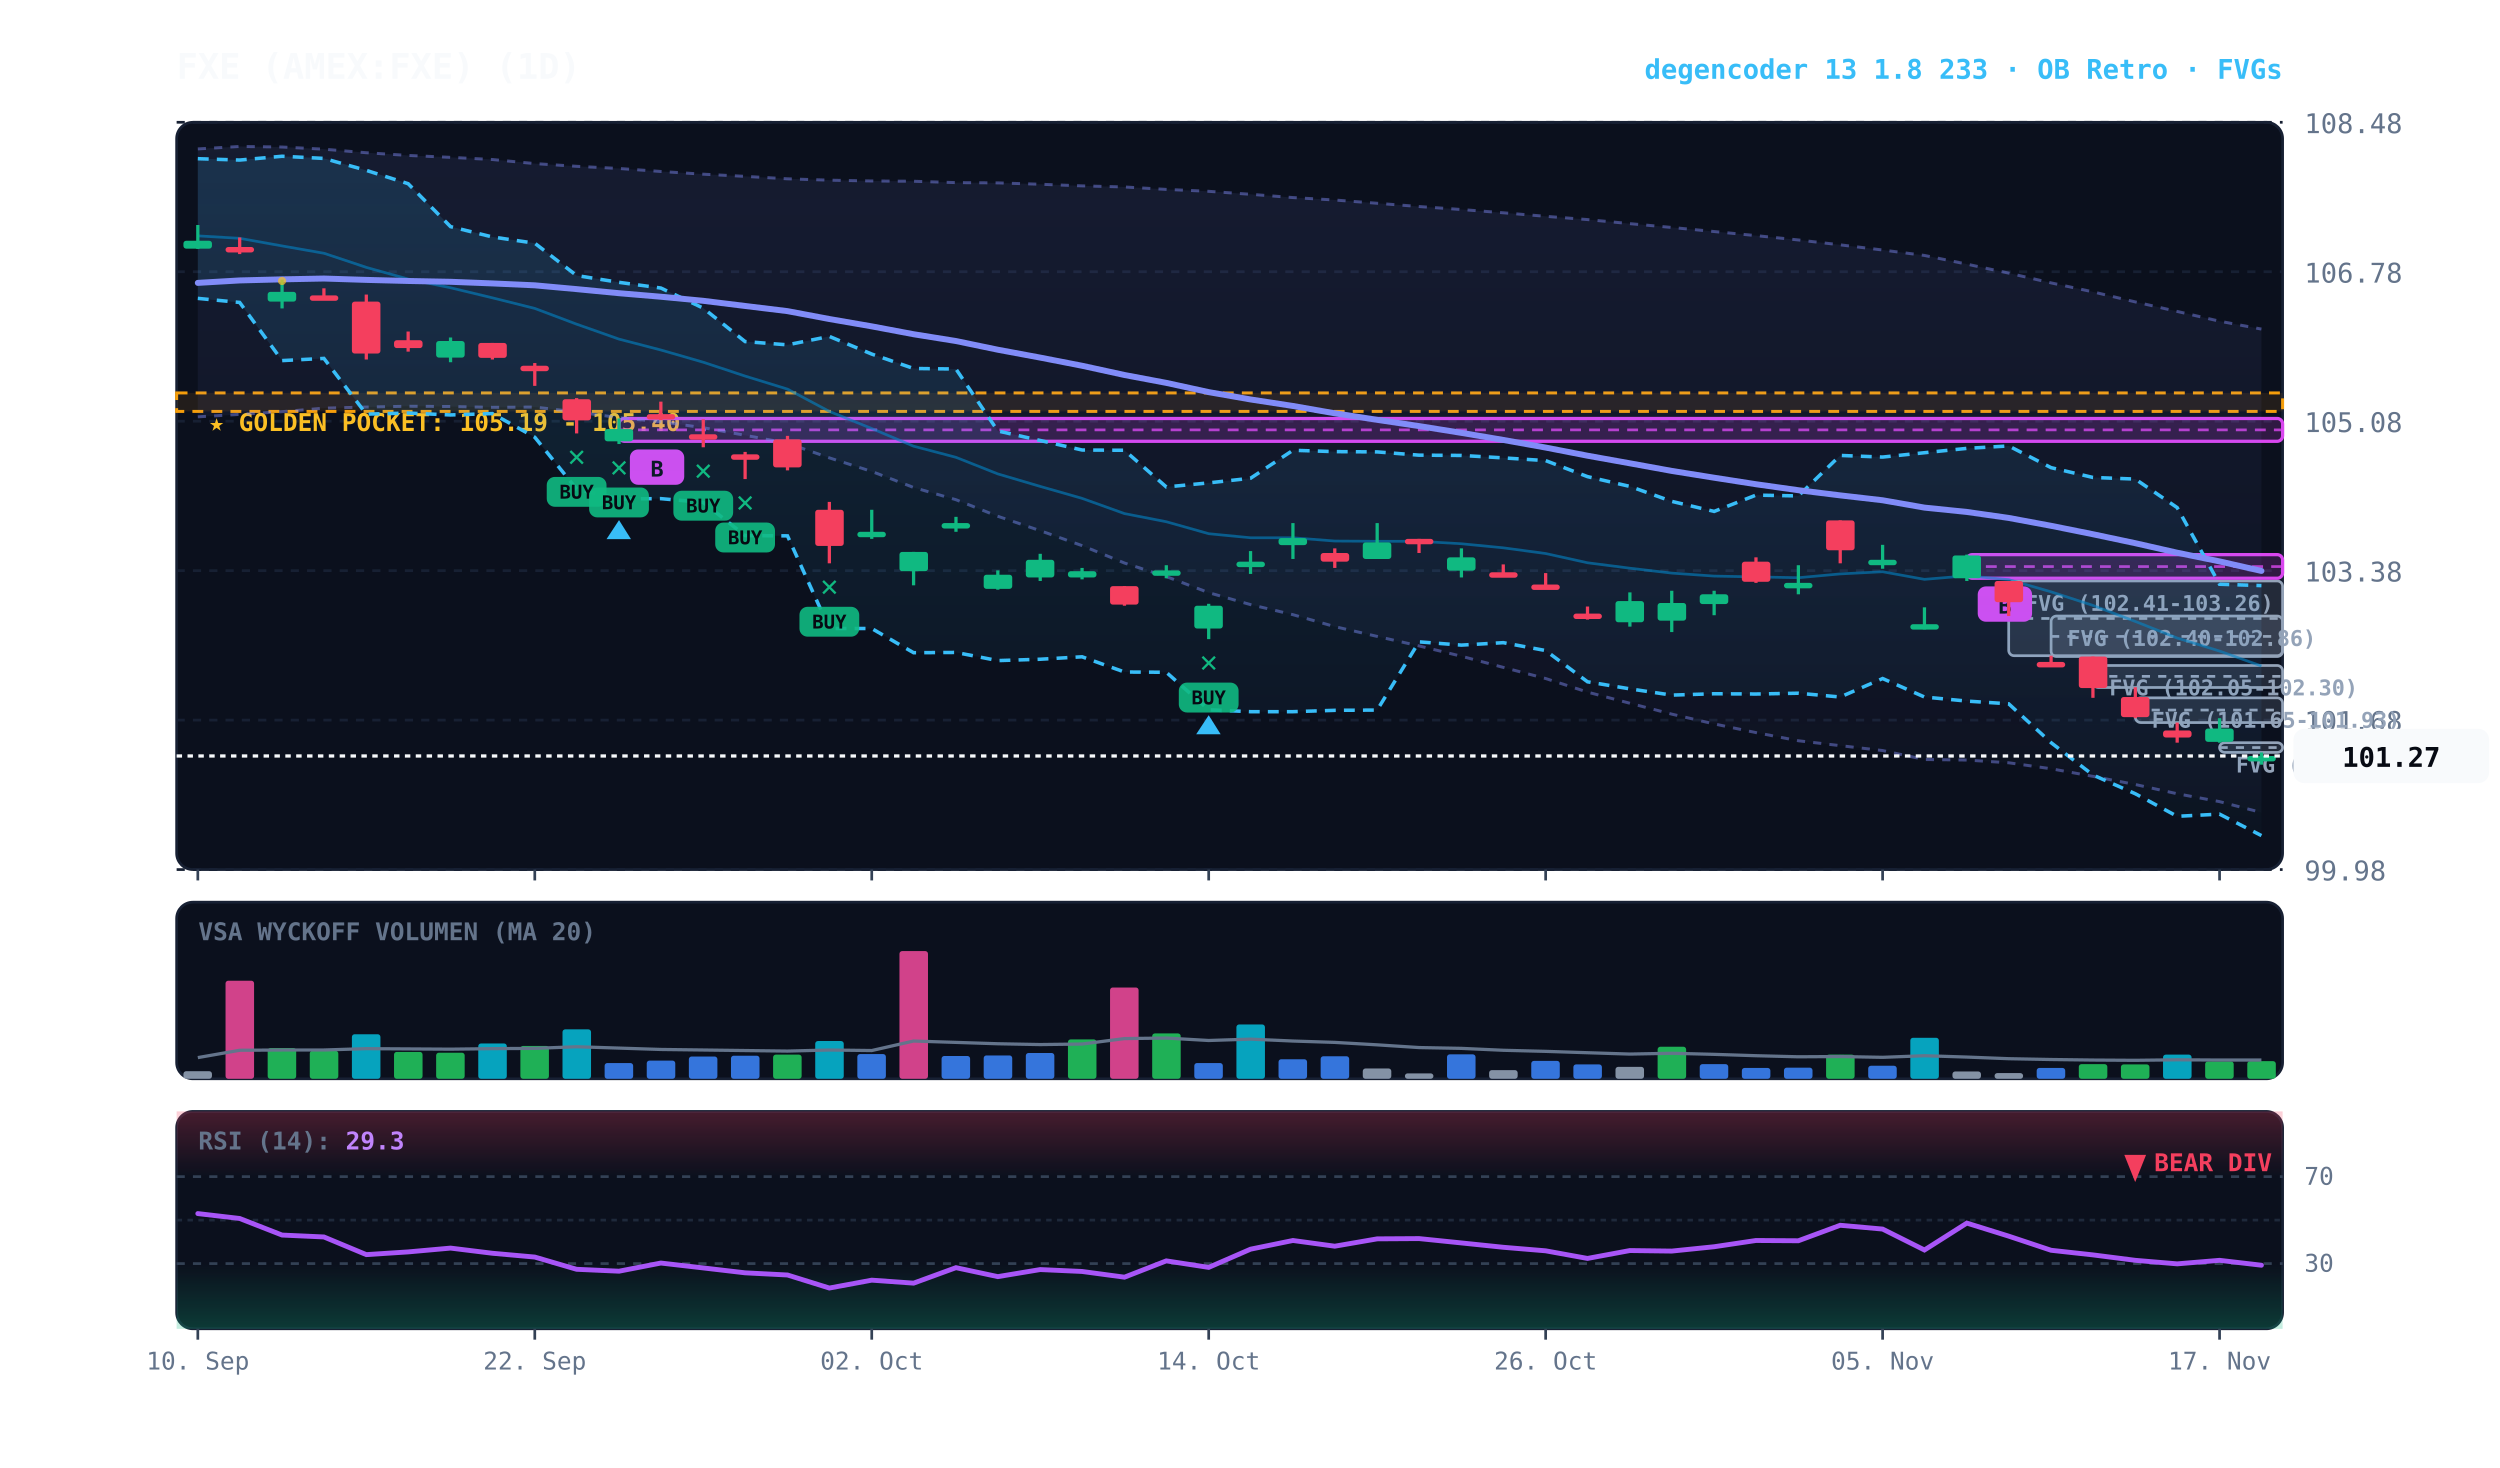
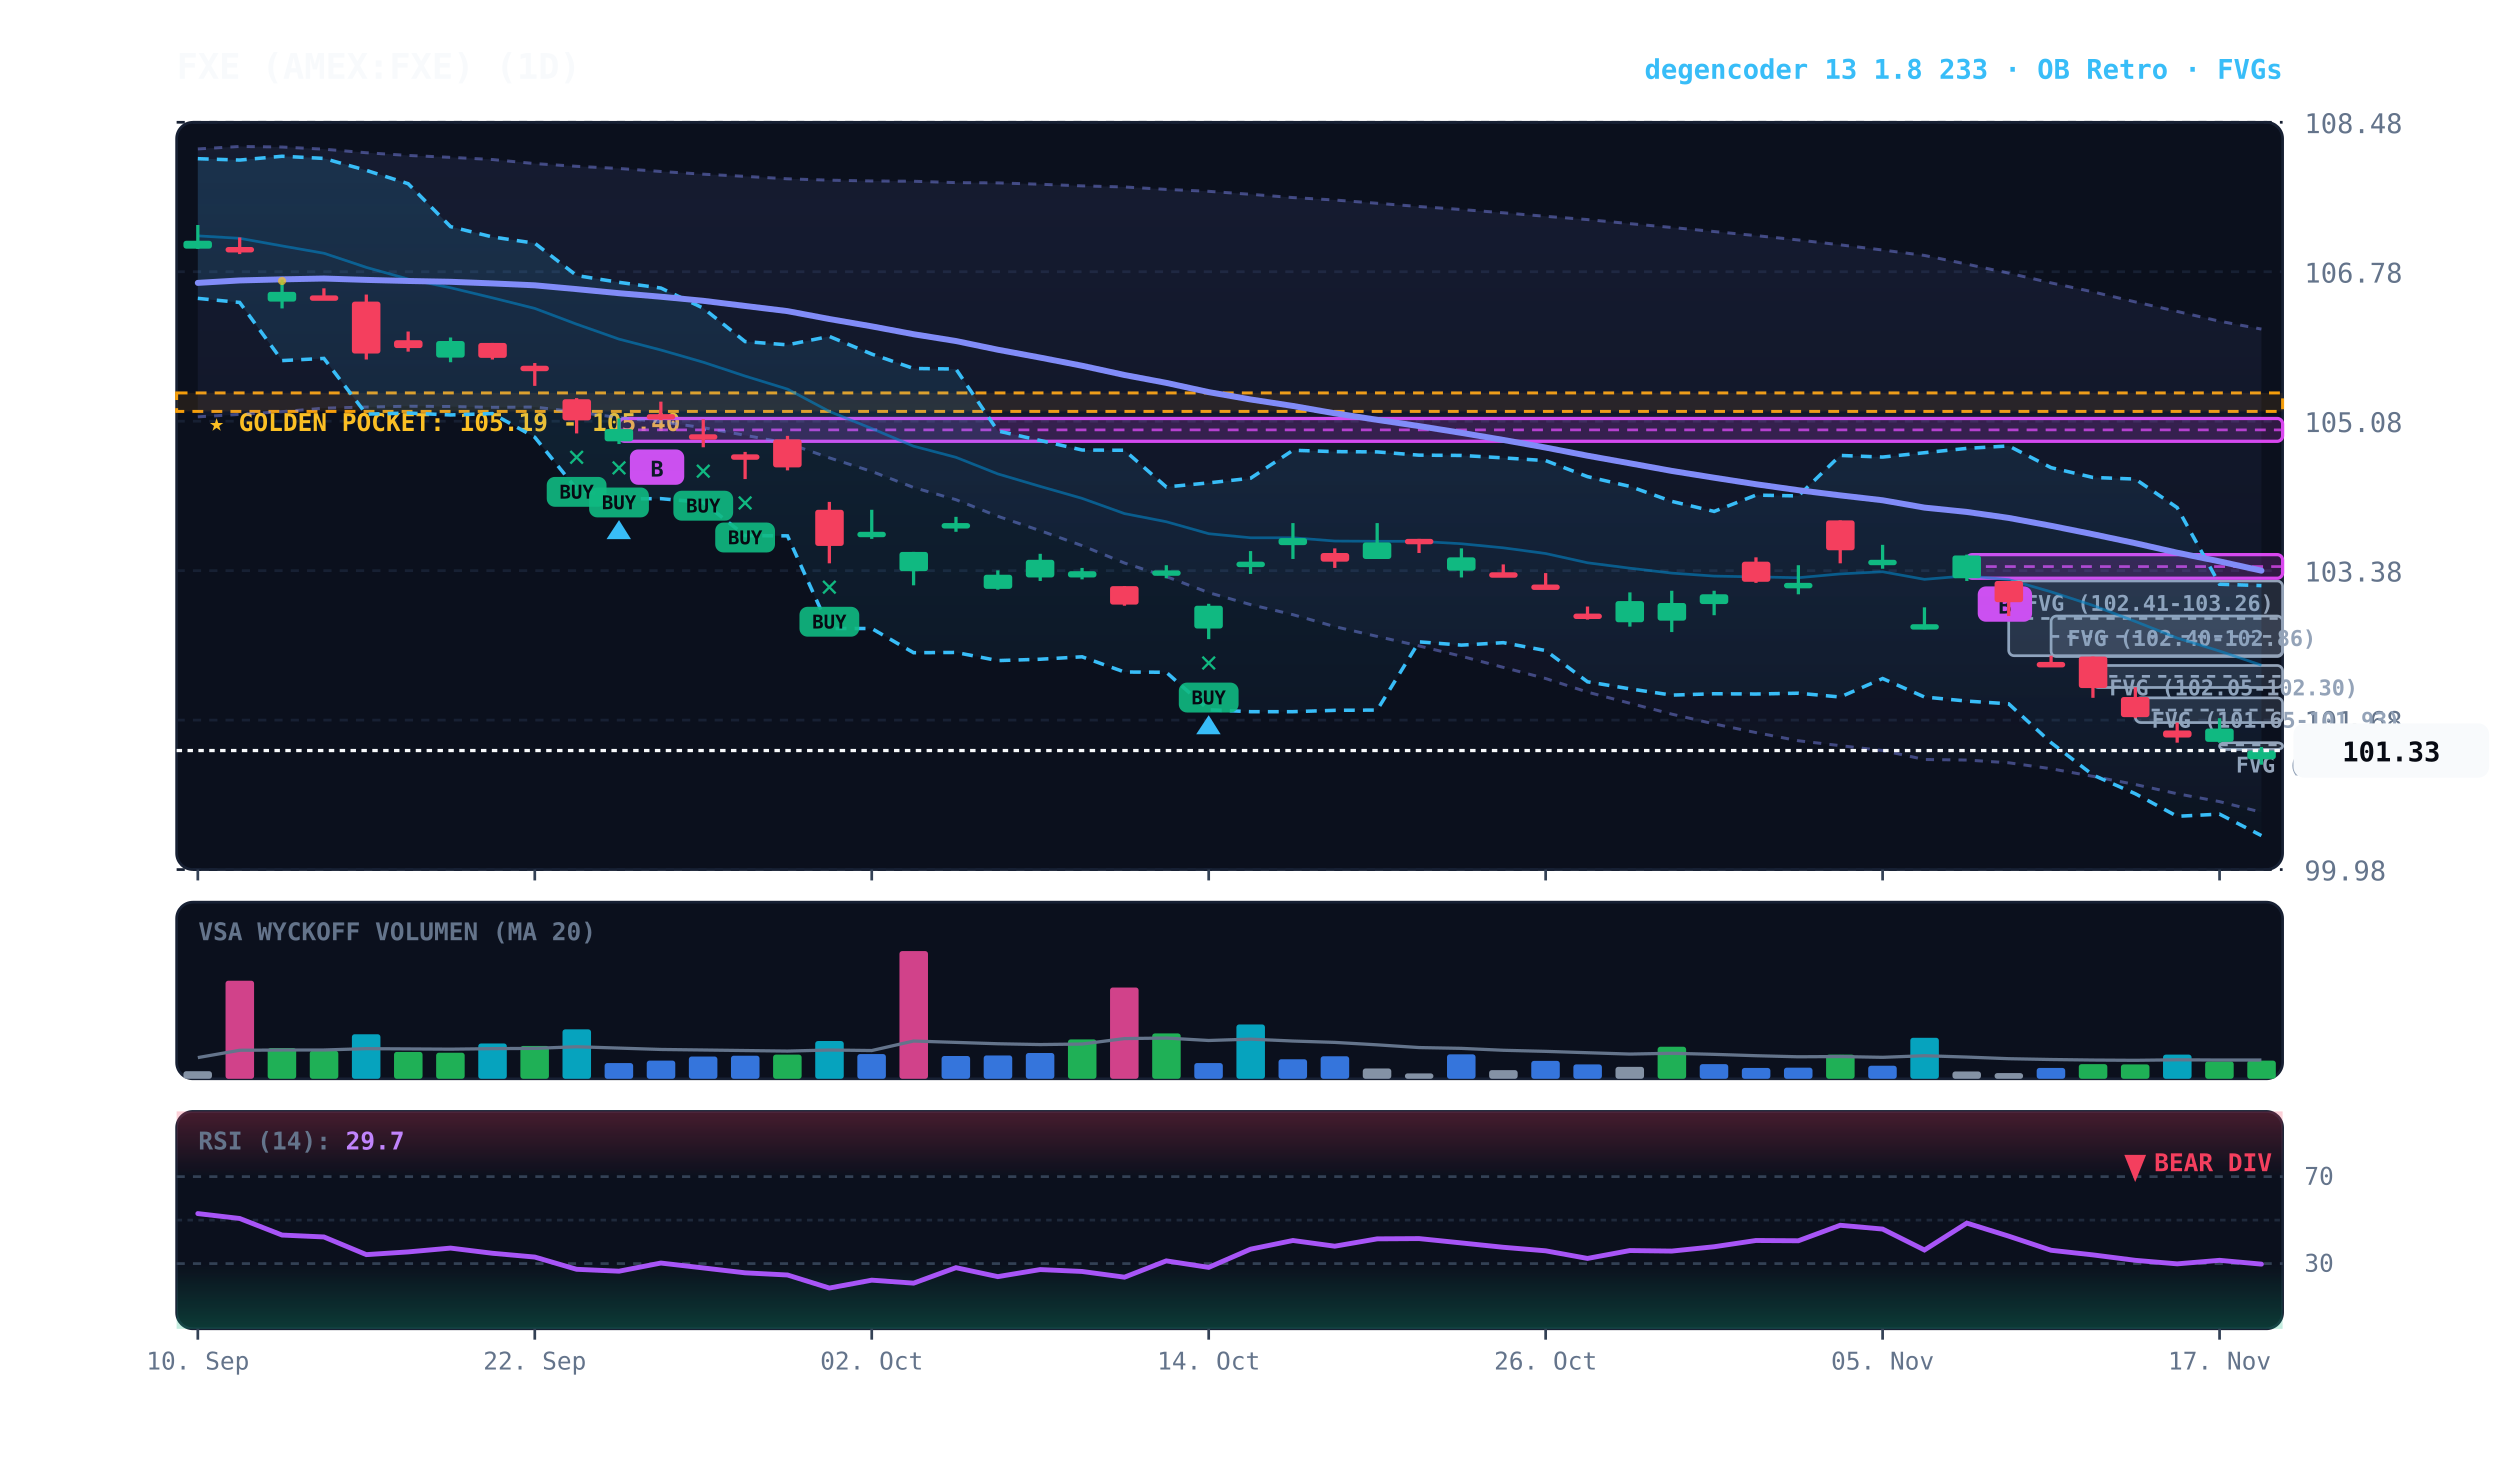
<svg xmlns="http://www.w3.org/2000/svg" viewBox="0 0 920 540" width="100%" height="100%" style="background:#070a13; font-family:'JetBrains Mono', monospace;">
  <defs>
    <linearGradient id="cloud-grad" x1="0%" y1="0%" x2="0%" y2="100%">
      <stop offset="0%" stop-color="#38bdf8" stop-opacity="0.14" />
      <stop offset="100%" stop-color="#38bdf8" stop-opacity="0.02" />
    </linearGradient>
    <linearGradient id="rfe-cloud" x1="0%" y1="0%" x2="0%" y2="100%">
      <stop offset="0%" stop-color="#818cf8" stop-opacity="0.09" />
      <stop offset="100%" stop-color="#818cf8" stop-opacity="0.02" />
    </linearGradient>
    <linearGradient id="rsi-overbought" x1="0%" y1="0%" x2="0%" y2="100%">
      <stop offset="0%" stop-color="#f43f5e" stop-opacity="0.25" />
      <stop offset="100%" stop-color="#f43f5e" stop-opacity="0.0" />
    </linearGradient>
    <linearGradient id="rsi-oversold" x1="0%" y1="0%" x2="0%" y2="100%">
      <stop offset="0%" stop-color="#10b981" stop-opacity="0.0" />
      <stop offset="100%" stop-color="#10b981" stop-opacity="0.25" />
    </linearGradient>
  </defs>
  <rect x="65" y="45" width="775" height="275" fill="#0b101d" rx="6" stroke="#172033" stroke-width="1" />
  <rect x="65" y="332" width="775" height="65" fill="#0b101d" rx="6" stroke="#172033" stroke-width="1" />
  <rect x="65" y="409" width="775" height="80" fill="#0b101d" rx="6" stroke="#172033" stroke-width="1" />
  <line x1="65" y1="320.0" x2="840" y2="320.0" stroke="#172033" stroke-dasharray="3,3" stroke-width="1" />
  <text x="848" y="324.0" fill="#64748b" font-size="10" text-anchor="start">99.98</text>
  <line x1="65" y1="265.0" x2="840" y2="265.0" stroke="#172033" stroke-dasharray="3,3" stroke-width="1" />
  <text x="848" y="269.0" fill="#64748b" font-size="10" text-anchor="start">101.68</text>
  <line x1="65" y1="210.0" x2="840" y2="210.0" stroke="#172033" stroke-dasharray="3,3" stroke-width="1" />
  <text x="848" y="214.0" fill="#64748b" font-size="10" text-anchor="start">103.38</text>
  <line x1="65" y1="155.0" x2="840" y2="155.0" stroke="#172033" stroke-dasharray="3,3" stroke-width="1" />
  <text x="848" y="159.0" fill="#64748b" font-size="10" text-anchor="start">105.08</text>
  <line x1="65" y1="100.0" x2="840" y2="100.0" stroke="#172033" stroke-dasharray="3,3" stroke-width="1" />
  <text x="848" y="104.0" fill="#64748b" font-size="10" text-anchor="start">106.78</text>
  <line x1="65" y1="45.0" x2="840" y2="45.0" stroke="#172033" stroke-dasharray="3,3" stroke-width="1" />
  <text x="848" y="49.0" fill="#64748b" font-size="10" text-anchor="start">108.48</text>
  <rect x="65" y="144.6" width="775" height="6.8" fill="rgba(245, 158, 11, 0.10)" stroke="#f59e0b" stroke-dasharray="4,3" stroke-width="1.1" />
  <text x="77" y="158.6" fill="#fbbf24" font-size="9" font-weight="bold">★ GOLDEN POCKET: 105.19 - 105.40</text>
-   <rect x="816.8" y="273.3" width="23.2" height="3.6" fill="rgba(148, 163, 184, 0.18)" stroke="#94a3b8" stroke-width="1" rx="2" />
-   <line x1="816.8" y1="275.1" x2="840" y2="275.1" stroke="#94a3b8" stroke-dasharray="3,3" stroke-width="1" />
-   <text x="822.8" y="284.3" fill="#94a3b8" font-size="8" font-weight="bold">FVG (101.31-101.42)</text>
+   <rect x="816.8" y="273.3" width="23.2" height="2.5" fill="rgba(148, 163, 184, 0.18)" stroke="#94a3b8" stroke-width="1" rx="2" />
+   <line x1="816.8" y1="274.1" x2="840" y2="274.1" stroke="#94a3b8" stroke-dasharray="3,3" stroke-width="1" />
+   <text x="822.8" y="284.3" fill="#94a3b8" font-size="8" font-weight="bold">FVG (101.37-101.42)</text>
  <rect x="785.8" y="256.8" width="54.2" height="9.1" fill="rgba(148, 163, 184, 0.18)" stroke="#94a3b8" stroke-width="1" rx="2" />
  <line x1="785.8" y1="261.3" x2="840" y2="261.3" stroke="#94a3b8" stroke-dasharray="3,3" stroke-width="1" />
  <text x="791.8" y="267.8" fill="#94a3b8" font-size="8" font-weight="bold">FVG (101.65-101.93)</text>
  <rect x="770.2" y="244.9" width="69.8" height="8.1" fill="rgba(148, 163, 184, 0.18)" stroke="#94a3b8" stroke-width="1" rx="2" />
  <line x1="770.2" y1="248.9" x2="840" y2="248.9" stroke="#94a3b8" stroke-dasharray="3,3" stroke-width="1" />
  <text x="776.2" y="255.9" fill="#94a3b8" font-size="8" font-weight="bold">FVG (102.05-102.30)</text>
  <rect x="754.8" y="226.7" width="85.2" height="14.9" fill="rgba(148, 163, 184, 0.18)" stroke="#94a3b8" stroke-width="1" rx="2" />
  <line x1="754.8" y1="234.2" x2="840" y2="234.2" stroke="#94a3b8" stroke-dasharray="3,3" stroke-width="1" />
  <text x="760.8" y="237.7" fill="#94a3b8" font-size="8" font-weight="bold">FVG (102.40-102.86)</text>
  <rect x="739.2" y="213.8" width="100.8" height="27.5" fill="rgba(148, 163, 184, 0.18)" stroke="#94a3b8" stroke-width="1" rx="2" />
  <line x1="739.2" y1="227.6" x2="840" y2="227.6" stroke="#94a3b8" stroke-dasharray="3,3" stroke-width="1" />
  <text x="745.2" y="224.8" fill="#94a3b8" font-size="8" font-weight="bold">FVG (102.41-103.26)</text>
  <rect x="723.8" y="204.1" width="116.2" height="8.7" fill="rgba(217, 70, 239, 0.18)" stroke="#d946ef" stroke-width="1.2" rx="2" />
  <line x1="723.8" y1="208.5" x2="840" y2="208.5" stroke="#d946ef" stroke-dasharray="4,3" stroke-width="1.0" opacity="0.8" />
  <rect x="727.8" y="215.8" width="20" height="13" fill="#d946ef" rx="3" />
  <text x="737.8" y="225.8" fill="#070a13" font-size="8" font-weight="bold" text-anchor="middle">B</text>
  <rect x="227.8" y="154.0" width="612.2" height="8.4" fill="rgba(217, 70, 239, 0.18)" stroke="#d946ef" stroke-width="1.2" rx="2" />
  <line x1="227.8" y1="158.2" x2="840" y2="158.2" stroke="#d946ef" stroke-dasharray="4,3" stroke-width="1.0" opacity="0.8" />
  <rect x="231.8" y="165.4" width="20" height="13" fill="#d946ef" rx="3" />
  <text x="241.8" y="175.4" fill="#070a13" font-size="8" font-weight="bold" text-anchor="middle">B</text>
-   <polygon points="72.8,54.8 88.2,53.9 103.8,54.1 119.2,54.9 134.8,56.2 150.2,57.2 165.8,57.9 181.2,58.7 196.8,60.2 212.2,61.2 227.8,62.0 243.2,63.1 258.8,64.1 274.2,64.9 289.8,65.8 305.2,66.3 320.8,66.6 336.2,66.7 351.8,67.2 367.2,67.3 382.8,67.8 398.2,68.4 413.8,68.8 429.2,69.7 444.8,70.4 460.2,71.5 475.8,72.7 491.2,73.6 506.8,74.8 522.2,76.0 537.8,77.1 553.2,78.3 568.8,79.6 584.2,80.8 599.8,82.3 615.2,83.7 630.8,85.2 646.2,86.7 661.8,88.3 677.2,90.1 692.8,92.0 708.2,94.0 723.8,97.2 739.2,100.5 754.8,104.1 770.2,107.4 785.8,111.1 801.2,114.6 816.8,118.2 832.2,121.1 832.2,299.0 816.8,295.0 801.2,292.1 785.8,288.7 770.2,285.7 754.8,282.9 739.2,280.7 723.8,279.7 708.2,279.5 692.8,276.2 677.2,274.4 661.8,272.6 646.2,269.6 630.8,266.4 615.2,262.8 599.8,258.8 584.2,254.7 568.8,249.7 553.2,245.6 537.8,241.5 522.2,237.7 506.8,234.2 491.2,230.6 475.8,226.2 460.2,222.5 444.8,218.1 429.2,212.2 413.8,207.2 398.2,200.8 382.8,195.3 367.2,190.0 351.8,183.9 336.2,179.4 320.8,173.5 305.2,168.5 289.8,163.1 274.2,160.2 258.8,157.4 243.2,155.2 227.8,153.7 212.2,151.6 196.8,149.8 181.2,149.9 165.8,149.6 150.2,149.5 134.8,149.8 119.2,150.2 103.8,151.5 88.2,152.5 72.8,153.4" fill="url(#rfe-cloud)" />
+   <polygon points="72.8,54.8 88.2,53.9 103.8,54.1 119.2,54.9 134.8,56.2 150.2,57.2 165.8,57.9 181.2,58.7 196.8,60.2 212.2,61.2 227.8,62.0 243.2,63.1 258.8,64.1 274.2,64.9 289.8,65.8 305.2,66.3 320.8,66.6 336.2,66.7 351.8,67.2 367.2,67.3 382.8,67.8 398.2,68.4 413.8,68.8 429.2,69.7 444.8,70.4 460.2,71.5 475.8,72.7 491.2,73.6 506.8,74.8 522.2,76.0 537.8,77.1 553.2,78.3 568.8,79.6 584.2,80.8 599.8,82.3 615.2,83.7 630.8,85.2 646.2,86.7 661.8,88.3 677.2,90.1 692.8,92.0 708.2,94.0 723.8,97.2 739.2,100.5 754.8,104.1 770.2,107.4 785.8,111.1 801.2,114.6 816.8,118.2 832.2,121.1 832.2,298.9 816.8,295.0 801.2,292.1 785.8,288.7 770.2,285.7 754.8,282.9 739.2,280.7 723.8,279.7 708.2,279.5 692.8,276.2 677.2,274.4 661.8,272.6 646.2,269.6 630.8,266.4 615.2,262.8 599.8,258.8 584.2,254.7 568.8,249.7 553.2,245.6 537.8,241.5 522.2,237.7 506.8,234.2 491.2,230.6 475.8,226.2 460.2,222.5 444.8,218.1 429.2,212.2 413.8,207.2 398.2,200.8 382.8,195.3 367.2,190.0 351.8,183.9 336.2,179.4 320.8,173.5 305.2,168.5 289.8,163.1 274.2,160.2 258.8,157.4 243.2,155.2 227.8,153.7 212.2,151.6 196.8,149.8 181.2,149.9 165.8,149.6 150.2,149.5 134.8,149.8 119.2,150.2 103.8,151.5 88.2,152.5 72.8,153.4" fill="url(#rfe-cloud)" />
  <polyline points="72.8,54.8 88.2,53.9 103.8,54.1 119.2,54.9 134.8,56.2 150.2,57.2 165.8,57.9 181.2,58.7 196.8,60.2 212.2,61.2 227.8,62.0 243.2,63.1 258.8,64.1 274.2,64.9 289.8,65.8 305.2,66.3 320.8,66.6 336.2,66.7 351.8,67.2 367.2,67.3 382.8,67.8 398.2,68.4 413.8,68.8 429.2,69.7 444.8,70.4 460.2,71.5 475.8,72.7 491.2,73.6 506.8,74.8 522.2,76.0 537.8,77.1 553.2,78.3 568.8,79.6 584.2,80.8 599.8,82.3 615.2,83.7 630.8,85.2 646.2,86.7 661.8,88.3 677.2,90.1 692.8,92.0 708.2,94.0 723.8,97.2 739.2,100.5 754.8,104.1 770.2,107.4 785.8,111.1 801.2,114.6 816.8,118.2 832.2,121.1" fill="none" stroke="#818cf8" stroke-width="1.1" stroke-opacity="0.45" stroke-dasharray="3,3" />
-   <polyline points="72.8,153.4 88.2,152.5 103.8,151.5 119.2,150.2 134.8,149.8 150.2,149.5 165.8,149.6 181.2,149.9 196.8,149.8 212.2,151.6 227.8,153.7 243.2,155.2 258.8,157.4 274.2,160.2 289.8,163.1 305.2,168.5 320.8,173.5 336.2,179.4 351.8,183.9 367.2,190.0 382.8,195.3 398.2,200.8 413.8,207.2 429.2,212.2 444.8,218.1 460.2,222.5 475.8,226.2 491.2,230.6 506.8,234.2 522.2,237.7 537.8,241.5 553.2,245.6 568.8,249.7 584.2,254.7 599.8,258.8 615.2,262.8 630.8,266.4 646.2,269.6 661.8,272.6 677.2,274.4 692.8,276.2 708.2,279.5 723.8,279.7 739.2,280.7 754.8,282.9 770.2,285.7 785.8,288.7 801.2,292.1 816.8,295.0 832.2,299.0" fill="none" stroke="#818cf8" stroke-width="1.1" stroke-opacity="0.45" stroke-dasharray="3,3" />
+   <polyline points="72.8,153.4 88.2,152.5 103.8,151.5 119.2,150.2 134.8,149.8 150.2,149.5 165.8,149.6 181.2,149.9 196.8,149.8 212.2,151.6 227.8,153.7 243.2,155.2 258.8,157.4 274.2,160.2 289.8,163.1 305.2,168.5 320.8,173.5 336.2,179.4 351.8,183.9 367.2,190.0 382.8,195.3 398.2,200.8 413.8,207.2 429.2,212.2 444.8,218.1 460.2,222.5 475.8,226.2 491.2,230.6 506.8,234.2 522.2,237.7 537.8,241.5 553.2,245.6 568.8,249.7 584.2,254.7 599.8,258.8 615.2,262.8 630.8,266.4 646.2,269.6 661.8,272.6 677.2,274.4 692.8,276.2 708.2,279.5 723.8,279.7 739.2,280.7 754.8,282.9 770.2,285.7 785.8,288.7 801.2,292.1 816.8,295.0 832.2,298.9" fill="none" stroke="#818cf8" stroke-width="1.1" stroke-opacity="0.45" stroke-dasharray="3,3" />
  <polygon points="72.8,58.4 88.2,58.9 103.8,57.5 119.2,58.3 134.8,62.7 150.2,67.6 165.8,83.4 181.2,87.2 196.8,89.5 212.2,101.4 227.8,103.9 243.2,106.0 258.8,113.4 274.2,125.7 289.8,126.9 305.2,123.8 320.8,130.3 336.2,135.6 351.8,135.8 367.2,158.6 382.8,162.1 398.2,165.6 413.8,165.7 429.2,179.2 444.8,177.7 460.2,176.0 475.8,165.7 491.2,166.2 506.8,166.3 522.2,167.5 537.8,167.6 553.2,168.5 568.8,169.5 584.2,175.4 599.8,179.0 615.2,184.5 630.8,188.2 646.2,182.2 661.8,182.5 677.2,167.6 692.8,168.2 708.2,166.6 723.8,165.0 739.2,164.1 754.8,172.1 770.2,175.7 785.8,176.3 801.2,186.8 816.8,215.0 832.2,215.5 832.2,307.5 816.8,299.6 801.2,300.4 785.8,292.1 770.2,285.2 754.8,273.3 739.2,259.0 723.8,258.0 708.2,256.5 692.8,249.7 677.2,256.5 661.8,255.1 646.2,255.4 630.8,255.3 615.2,255.8 599.8,253.5 584.2,250.9 568.8,239.4 553.2,236.5 537.8,237.4 522.2,236.2 506.8,261.3 491.2,261.4 475.8,261.9 460.2,261.9 444.8,261.2 429.2,247.4 413.8,247.3 398.2,241.7 382.8,242.6 367.2,243.1 351.8,240.1 336.2,240.2 320.8,231.3 305.2,231.3 289.8,197.2 274.2,197.1 258.8,184.9 243.2,183.5 227.8,183.6 212.2,180.0 196.8,160.9 181.2,152.2 165.8,152.7 150.2,152.0 134.8,152.4 119.2,131.9 103.8,132.7 88.2,111.3 72.8,109.8" fill="url(#cloud-grad)" />
  <polyline points="72.8,58.4 88.2,58.9 103.8,57.5 119.2,58.3 134.8,62.7 150.2,67.6 165.8,83.4 181.2,87.2 196.8,89.5 212.2,101.4 227.8,103.9 243.2,106.0 258.8,113.4 274.2,125.7 289.8,126.9 305.2,123.8 320.8,130.3 336.2,135.6 351.8,135.8 367.2,158.6 382.8,162.1 398.2,165.6 413.8,165.7 429.2,179.2 444.8,177.7 460.2,176.0 475.8,165.7 491.2,166.2 506.8,166.3 522.2,167.5 537.8,167.6 553.2,168.5 568.8,169.5 584.2,175.4 599.8,179.0 615.2,184.5 630.8,188.2 646.2,182.2 661.8,182.5 677.2,167.6 692.8,168.2 708.2,166.6 723.8,165.0 739.2,164.1 754.8,172.1 770.2,175.7 785.8,176.3 801.2,186.8 816.8,215.0 832.2,215.5" fill="none" stroke="#38bdf8" stroke-width="1.3" stroke-dasharray="4,3" />
  <polyline points="72.8,109.8 88.2,111.3 103.8,132.7 119.2,131.9 134.8,152.4 150.2,152.0 165.8,152.7 181.2,152.2 196.8,160.9 212.2,180.0 227.8,183.6 243.2,183.5 258.8,184.9 274.2,197.1 289.8,197.2 305.2,231.3 320.8,231.3 336.2,240.2 351.8,240.1 367.2,243.1 382.8,242.6 398.2,241.7 413.8,247.3 429.2,247.4 444.8,261.2 460.2,261.9 475.8,261.9 491.2,261.4 506.8,261.3 522.2,236.2 537.8,237.4 553.2,236.5 568.8,239.4 584.2,250.9 599.8,253.5 615.2,255.8 630.8,255.3 646.2,255.4 661.8,255.1 677.2,256.5 692.8,249.7 708.2,256.5 723.8,258.0 739.2,259.0 754.8,273.3 770.2,285.2 785.8,292.1 801.2,300.4 816.8,299.6 832.2,307.5" fill="none" stroke="#38bdf8" stroke-width="1.3" stroke-dasharray="4,3" />
-   <polyline points="72.8,86.8 88.2,87.7 103.8,90.5 119.2,93.2 134.8,98.4 150.2,102.7 165.8,105.9 181.2,109.6 196.8,113.5 212.2,119.3 227.8,124.8 243.2,128.8 258.8,133.3 274.2,138.4 289.8,143.2 305.2,151.4 320.8,157.7 336.2,164.2 351.8,168.3 367.2,174.4 382.8,179.0 398.2,183.4 413.8,189.0 429.2,192.0 444.8,196.4 460.2,197.9 475.8,197.9 491.2,199.1 506.8,199.2 522.2,199.2 537.8,200.1 553.2,201.6 568.8,203.7 584.2,207.1 599.8,209.1 615.2,210.9 630.8,212.0 646.2,212.3 661.8,212.6 677.2,211.2 692.8,210.4 708.2,213.2 723.8,211.9 739.2,213.3 754.8,217.8 770.2,222.8 785.8,228.7 801.2,234.8 816.8,239.6 832.2,245.1" fill="none" stroke="#0284c7" stroke-width="1.0" stroke-opacity="0.6" />
-   <polyline points="72.8,104.1 88.2,103.2 103.8,102.8 119.2,102.5 134.8,103.0 150.2,103.4 165.8,103.7 181.2,104.3 196.8,105.0 212.2,106.4 227.8,107.9 243.2,109.2 258.8,110.7 274.2,112.6 289.8,114.5 305.2,117.4 320.8,120.1 336.2,123.0 351.8,125.5 367.2,128.7 382.8,131.6 398.2,134.6 413.8,138.0 429.2,140.9 444.8,144.3 460.2,147.0 475.8,149.4 491.2,152.1 506.8,154.5 522.2,156.8 537.8,159.3 553.2,161.9 568.8,164.7 584.2,167.7 599.8,170.5 615.2,173.3 630.8,175.8 646.2,178.2 661.8,180.4 677.2,182.3 692.8,184.1 708.2,186.8 723.8,188.4 739.2,190.6 754.8,193.5 770.2,196.6 785.8,199.9 801.2,203.4 816.8,206.6 832.2,210.1" fill="none" stroke="#818cf8" stroke-width="2.2" stroke-linecap="round" />
+   <polyline points="72.8,86.8 88.2,87.7 103.8,90.5 119.2,93.2 134.8,98.4 150.2,102.7 165.8,105.9 181.2,109.6 196.8,113.5 212.2,119.3 227.8,124.8 243.2,128.8 258.8,133.3 274.2,138.4 289.8,143.2 305.2,151.4 320.8,157.7 336.2,164.2 351.8,168.3 367.2,174.4 382.8,179.0 398.2,183.4 413.8,189.0 429.2,192.0 444.8,196.4 460.2,197.9 475.8,197.9 491.2,199.1 506.8,199.2 522.2,199.2 537.8,200.1 553.2,201.6 568.8,203.7 584.2,207.1 599.8,209.1 615.2,210.9 630.8,212.0 646.2,212.3 661.8,212.6 677.2,211.2 692.8,210.4 708.2,213.2 723.8,211.9 739.2,213.3 754.8,217.8 770.2,222.8 785.8,228.7 801.2,234.8 816.8,239.6 832.2,244.8" fill="none" stroke="#0284c7" stroke-width="1.0" stroke-opacity="0.6" />
+   <polyline points="72.8,104.1 88.2,103.2 103.8,102.8 119.2,102.5 134.8,103.0 150.2,103.4 165.8,103.7 181.2,104.3 196.8,105.0 212.2,106.4 227.8,107.9 243.2,109.2 258.8,110.7 274.2,112.6 289.8,114.5 305.2,117.4 320.8,120.1 336.2,123.0 351.8,125.5 367.2,128.7 382.8,131.6 398.2,134.6 413.8,138.0 429.2,140.9 444.8,144.3 460.2,147.0 475.8,149.4 491.2,152.1 506.8,154.5 522.2,156.8 537.8,159.3 553.2,161.9 568.8,164.7 584.2,167.7 599.8,170.5 615.2,173.3 630.8,175.8 646.2,178.2 661.8,180.4 677.2,182.3 692.8,184.1 708.2,186.8 723.8,188.4 739.2,190.6 754.8,193.5 770.2,196.6 785.8,199.9 801.2,203.4 816.8,206.6 832.2,210.0" fill="none" stroke="#818cf8" stroke-width="2.2" stroke-linecap="round" />
  <line x1="72.8" y1="82.8" x2="72.8" y2="91.6" stroke="#10b981" stroke-width="1.2" />
  <rect x="67.5" y="88.6" width="10.5" height="2.9" fill="#10b981" rx="1" />
  <line x1="88.2" y1="87.4" x2="88.2" y2="93.5" stroke="#f43f5e" stroke-width="1.2" />
  <rect x="83.0" y="90.9" width="10.5" height="2.0" fill="#f43f5e" rx="1" />
  <line x1="103.8" y1="102.9" x2="103.8" y2="113.5" stroke="#10b981" stroke-width="1.2" />
  <rect x="98.5" y="107.4" width="10.5" height="3.6" fill="#10b981" rx="1" />
  <circle cx="103.8" cy="103.4" r="1.5" fill="#fbbf24" opacity="0.7" />
  <line x1="119.2" y1="106.1" x2="119.2" y2="110.3" stroke="#f43f5e" stroke-width="1.2" />
  <rect x="114.0" y="108.7" width="10.5" height="2.0" fill="#f43f5e" rx="1" />
  <line x1="134.8" y1="108.4" x2="134.8" y2="132.3" stroke="#f43f5e" stroke-width="1.2" />
  <rect x="129.5" y="111.0" width="10.5" height="19.1" fill="#f43f5e" rx="1" />
  <line x1="150.2" y1="122.0" x2="150.2" y2="129.4" stroke="#f43f5e" stroke-width="1.2" />
  <rect x="145.0" y="125.2" width="10.5" height="2.9" fill="#f43f5e" rx="1" />
  <line x1="165.8" y1="124.2" x2="165.8" y2="133.3" stroke="#10b981" stroke-width="1.2" />
  <rect x="160.5" y="125.5" width="10.5" height="6.1" fill="#10b981" rx="1" />
  <line x1="181.2" y1="126.2" x2="181.2" y2="132.3" stroke="#f43f5e" stroke-width="1.2" />
  <rect x="176.0" y="126.2" width="10.5" height="5.5" fill="#f43f5e" rx="1" />
  <line x1="196.8" y1="133.6" x2="196.8" y2="142.0" stroke="#f43f5e" stroke-width="1.2" />
  <rect x="191.5" y="134.6" width="10.5" height="2.0" fill="#f43f5e" rx="1" />
  <line x1="212.2" y1="146.5" x2="212.2" y2="159.5" stroke="#f43f5e" stroke-width="1.2" />
  <rect x="207.0" y="146.9" width="10.5" height="7.8" fill="#f43f5e" rx="1" />
  <text x="212.2" y="171.5" fill="#10b981" font-size="11" font-weight="bold" text-anchor="middle">✕</text>
  <rect x="201.2" y="175.5" width="22" height="11" fill="#10b981" rx="3" opacity="0.9" />
  <text x="212.2" y="183.5" fill="#070a13" font-size="7" font-weight="bold" text-anchor="middle">BUY</text>
  <line x1="227.8" y1="154.0" x2="227.8" y2="163.4" stroke="#10b981" stroke-width="1.2" />
  <rect x="222.5" y="157.9" width="10.5" height="4.5" fill="#10b981" rx="1" />
  <text x="227.8" y="175.4" fill="#10b981" font-size="11" font-weight="bold" text-anchor="middle">✕</text>
  <rect x="216.8" y="179.4" width="22" height="11" fill="#10b981" rx="3" opacity="0.9" />
  <text x="227.8" y="187.4" fill="#070a13" font-size="7" font-weight="bold" text-anchor="middle">BUY</text>
  <polygon points="227.8,191.4 223.2,198.4 232.2,198.4" fill="#38bdf8" />
  <line x1="243.2" y1="147.8" x2="243.2" y2="154.6" stroke="#f43f5e" stroke-width="1.2" />
  <rect x="238.0" y="152.4" width="10.5" height="2.0" fill="#f43f5e" rx="1" />
  <line x1="258.8" y1="154.3" x2="258.8" y2="164.6" stroke="#f43f5e" stroke-width="1.2" />
  <rect x="253.5" y="159.8" width="10.5" height="2.0" fill="#f43f5e" rx="1" />
  <text x="258.8" y="176.6" fill="#10b981" font-size="11" font-weight="bold" text-anchor="middle">✕</text>
  <rect x="247.8" y="180.6" width="22" height="11" fill="#10b981" rx="3" opacity="0.9" />
  <text x="258.8" y="188.6" fill="#070a13" font-size="7" font-weight="bold" text-anchor="middle">BUY</text>
  <line x1="274.2" y1="166.3" x2="274.2" y2="176.3" stroke="#f43f5e" stroke-width="1.2" />
  <rect x="269.0" y="167.2" width="10.5" height="2.0" fill="#f43f5e" rx="1" />
  <text x="274.2" y="188.3" fill="#10b981" font-size="11" font-weight="bold" text-anchor="middle">✕</text>
  <rect x="263.2" y="192.3" width="22" height="11" fill="#10b981" rx="3" opacity="0.9" />
  <text x="274.2" y="200.3" fill="#070a13" font-size="7" font-weight="bold" text-anchor="middle">BUY</text>
  <line x1="289.8" y1="160.4" x2="289.8" y2="173.1" stroke="#f43f5e" stroke-width="1.2" />
  <rect x="284.5" y="161.7" width="10.5" height="10.3" fill="#f43f5e" rx="1" />
  <line x1="305.2" y1="184.7" x2="305.2" y2="207.3" stroke="#f43f5e" stroke-width="1.2" />
  <rect x="300.0" y="187.6" width="10.5" height="13.3" fill="#f43f5e" rx="1" />
  <text x="305.2" y="219.3" fill="#10b981" font-size="11" font-weight="bold" text-anchor="middle">✕</text>
  <rect x="294.2" y="223.3" width="22" height="11" fill="#10b981" rx="3" opacity="0.9" />
  <text x="305.2" y="231.3" fill="#070a13" font-size="7" font-weight="bold" text-anchor="middle">BUY</text>
  <line x1="320.8" y1="187.6" x2="320.8" y2="198.3" stroke="#10b981" stroke-width="1.2" />
  <rect x="315.5" y="195.7" width="10.5" height="2.0" fill="#10b981" rx="1" />
  <line x1="336.2" y1="203.1" x2="336.2" y2="215.4" stroke="#10b981" stroke-width="1.2" />
  <rect x="331.0" y="203.1" width="10.5" height="7.1" fill="#10b981" rx="1" />
  <line x1="351.8" y1="190.2" x2="351.8" y2="195.7" stroke="#10b981" stroke-width="1.2" />
  <rect x="346.5" y="192.5" width="10.5" height="2.0" fill="#10b981" rx="1" />
  <line x1="367.2" y1="209.9" x2="367.2" y2="217.0" stroke="#10b981" stroke-width="1.2" />
  <rect x="362.0" y="211.5" width="10.5" height="5.2" fill="#10b981" rx="1" />
  <line x1="382.8" y1="203.8" x2="382.8" y2="213.8" stroke="#10b981" stroke-width="1.2" />
  <rect x="377.5" y="206.0" width="10.5" height="6.5" fill="#10b981" rx="1" />
  <line x1="398.2" y1="209.0" x2="398.2" y2="213.2" stroke="#10b981" stroke-width="1.2" />
  <rect x="393.0" y="210.2" width="10.5" height="2.3" fill="#10b981" rx="1" />
  <line x1="413.8" y1="215.7" x2="413.8" y2="222.9" stroke="#f43f5e" stroke-width="1.2" />
  <rect x="408.5" y="215.7" width="10.5" height="6.8" fill="#f43f5e" rx="1" />
  <line x1="429.2" y1="208.0" x2="429.2" y2="212.8" stroke="#10b981" stroke-width="1.2" />
  <rect x="424.0" y="209.9" width="10.5" height="2.0" fill="#10b981" rx="1" />
  <line x1="444.8" y1="222.2" x2="444.8" y2="235.2" stroke="#10b981" stroke-width="1.2" />
  <rect x="439.5" y="222.9" width="10.5" height="8.4" fill="#10b981" rx="1" />
  <text x="444.8" y="247.2" fill="#10b981" font-size="11" font-weight="bold" text-anchor="middle">✕</text>
  <rect x="433.8" y="251.2" width="22" height="11" fill="#10b981" rx="3" opacity="0.9" />
  <text x="444.8" y="259.2" fill="#070a13" font-size="7" font-weight="bold" text-anchor="middle">BUY</text>
  <polygon points="444.8,263.2 440.2,270.2 449.2,270.2" fill="#38bdf8" />
  <line x1="460.2" y1="202.8" x2="460.2" y2="211.2" stroke="#10b981" stroke-width="1.2" />
  <rect x="455.0" y="206.7" width="10.5" height="2.0" fill="#10b981" rx="1" />
  <line x1="475.8" y1="192.5" x2="475.8" y2="205.7" stroke="#10b981" stroke-width="1.2" />
  <rect x="470.5" y="198.0" width="10.5" height="2.6" fill="#10b981" rx="1" />
  <line x1="491.2" y1="201.8" x2="491.2" y2="209.0" stroke="#f43f5e" stroke-width="1.2" />
  <rect x="486.0" y="203.5" width="10.5" height="3.2" fill="#f43f5e" rx="1" />
  <line x1="506.8" y1="192.5" x2="506.8" y2="205.7" stroke="#10b981" stroke-width="1.2" />
  <rect x="501.5" y="199.6" width="10.5" height="6.1" fill="#10b981" rx="1" />
  <line x1="522.2" y1="198.3" x2="522.2" y2="203.5" stroke="#f43f5e" stroke-width="1.2" />
  <rect x="517.0" y="198.3" width="10.5" height="2.0" fill="#f43f5e" rx="1" />
  <line x1="537.8" y1="201.8" x2="537.8" y2="212.5" stroke="#10b981" stroke-width="1.2" />
  <rect x="532.5" y="205.1" width="10.5" height="4.9" fill="#10b981" rx="1" />
  <line x1="553.2" y1="207.7" x2="553.2" y2="211.9" stroke="#f43f5e" stroke-width="1.2" />
  <rect x="548.0" y="210.6" width="10.5" height="2.0" fill="#f43f5e" rx="1" />
  <line x1="568.8" y1="210.9" x2="568.8" y2="216.4" stroke="#f43f5e" stroke-width="1.2" />
  <rect x="563.5" y="215.1" width="10.5" height="2.0" fill="#f43f5e" rx="1" />
  <line x1="584.2" y1="223.2" x2="584.2" y2="228.0" stroke="#f43f5e" stroke-width="1.2" />
  <rect x="579.0" y="225.8" width="10.5" height="2.0" fill="#f43f5e" rx="1" />
  <line x1="599.8" y1="218.0" x2="599.8" y2="230.6" stroke="#10b981" stroke-width="1.2" />
  <rect x="594.5" y="221.2" width="10.5" height="7.8" fill="#10b981" rx="1" />
  <line x1="615.2" y1="217.4" x2="615.2" y2="232.6" stroke="#10b981" stroke-width="1.2" />
  <rect x="610.0" y="221.9" width="10.5" height="6.5" fill="#10b981" rx="1" />
  <line x1="630.8" y1="217.4" x2="630.8" y2="226.4" stroke="#10b981" stroke-width="1.2" />
  <rect x="625.5" y="218.7" width="10.5" height="3.6" fill="#10b981" rx="1" />
  <line x1="646.2" y1="205.1" x2="646.2" y2="214.5" stroke="#f43f5e" stroke-width="1.2" />
  <rect x="641.0" y="206.7" width="10.5" height="7.4" fill="#f43f5e" rx="1" />
  <line x1="661.8" y1="208.0" x2="661.8" y2="218.7" stroke="#10b981" stroke-width="1.2" />
  <rect x="656.5" y="214.5" width="10.5" height="2.0" fill="#10b981" rx="1" />
  <line x1="677.2" y1="191.5" x2="677.2" y2="207.3" stroke="#f43f5e" stroke-width="1.2" />
  <rect x="672.0" y="191.5" width="10.5" height="11.0" fill="#f43f5e" rx="1" />
  <line x1="692.8" y1="200.5" x2="692.8" y2="209.3" stroke="#10b981" stroke-width="1.2" />
  <rect x="687.5" y="206.0" width="10.5" height="2.0" fill="#10b981" rx="1" />
  <line x1="708.2" y1="223.5" x2="708.2" y2="231.6" stroke="#10b981" stroke-width="1.2" />
  <rect x="703.0" y="229.7" width="10.5" height="2.0" fill="#10b981" rx="1" />
  <line x1="723.8" y1="204.1" x2="723.8" y2="213.8" stroke="#10b981" stroke-width="1.2" />
  <rect x="718.5" y="204.4" width="10.5" height="8.4" fill="#10b981" rx="1" />
  <line x1="739.2" y1="213.8" x2="739.2" y2="226.7" stroke="#f43f5e" stroke-width="1.2" />
  <rect x="734.0" y="213.8" width="10.5" height="7.8" fill="#f43f5e" rx="1" />
  <line x1="754.8" y1="241.3" x2="754.8" y2="244.9" stroke="#f43f5e" stroke-width="1.2" />
  <rect x="749.5" y="243.6" width="10.5" height="2.0" fill="#f43f5e" rx="1" />
  <line x1="770.2" y1="241.6" x2="770.2" y2="256.8" stroke="#f43f5e" stroke-width="1.2" />
  <rect x="765.0" y="241.6" width="10.5" height="11.6" fill="#f43f5e" rx="1" />
  <line x1="785.8" y1="252.9" x2="785.8" y2="264.3" stroke="#f43f5e" stroke-width="1.2" />
  <rect x="780.5" y="256.5" width="10.5" height="7.4" fill="#f43f5e" rx="1" />
  <line x1="801.2" y1="265.9" x2="801.2" y2="273.3" stroke="#f43f5e" stroke-width="1.2" />
  <rect x="796.0" y="268.8" width="10.5" height="2.6" fill="#f43f5e" rx="1" />
  <line x1="816.8" y1="264.3" x2="816.8" y2="273.3" stroke="#10b981" stroke-width="1.2" />
  <rect x="811.5" y="268.1" width="10.5" height="4.9" fill="#10b981" rx="1" />
-   <line x1="832.2" y1="276.9" x2="832.2" y2="281.4" stroke="#10b981" stroke-width="1.2" />
-   <rect x="827.0" y="278.2" width="10.5" height="2.0" fill="#10b981" rx="1" />
-   <line x1="65" y1="278.2" x2="840" y2="278.2" stroke="#f8fafc" stroke-width="1.2" stroke-dasharray="2,2" />
-   <rect x="844" y="268.2" width="72" height="20" fill="#f8fafc" rx="4" />
-   <text x="880" y="282.2" fill="#070a13" font-size="10" font-weight="bold" text-anchor="middle">101.27</text>
+   <line x1="832.2" y1="274.9" x2="832.2" y2="281.4" stroke="#10b981" stroke-width="1.2" />
+   <rect x="827.0" y="276.2" width="10.5" height="3.2" fill="#10b981" rx="1" />
+   <line x1="65" y1="276.2" x2="840" y2="276.2" stroke="#f8fafc" stroke-width="1.2" stroke-dasharray="2,2" />
+   <rect x="844" y="266.2" width="72" height="20" fill="#f8fafc" rx="4" />
+   <text x="880" y="280.2" fill="#070a13" font-size="10" font-weight="bold" text-anchor="middle">101.33</text>
  <text x="73" y="346" fill="#64748b" font-size="9" font-weight="bold">VSA WYCKOFF VOLUMEN (MA 20)</text>
  <rect x="67.5" y="394.2" width="10.5" height="2.8" fill="#94a3b8" opacity="0.88" rx="1" />
  <rect x="83.0" y="360.9" width="10.5" height="36.1" fill="#ec4899" opacity="0.88" rx="1" />
  <rect x="98.5" y="385.7" width="10.5" height="11.3" fill="#22c55e" opacity="0.88" rx="1" />
  <rect x="114.0" y="386.7" width="10.5" height="10.3" fill="#22c55e" opacity="0.88" rx="1" />
  <rect x="129.5" y="380.6" width="10.5" height="16.4" fill="#06b6d4" opacity="0.88" rx="1" />
  <rect x="145.0" y="387.1" width="10.5" height="9.9" fill="#22c55e" opacity="0.88" rx="1" />
  <rect x="160.5" y="387.4" width="10.5" height="9.6" fill="#22c55e" opacity="0.88" rx="1" />
  <rect x="176.0" y="384.0" width="10.5" height="13.0" fill="#06b6d4" opacity="0.88" rx="1" />
  <rect x="191.5" y="384.9" width="10.5" height="12.1" fill="#22c55e" opacity="0.88" rx="1" />
  <rect x="207.0" y="378.8" width="10.5" height="18.2" fill="#06b6d4" opacity="0.88" rx="1" />
  <rect x="222.5" y="391.2" width="10.5" height="5.8" fill="#3b82f6" opacity="0.88" rx="1" />
  <rect x="238.0" y="390.3" width="10.5" height="6.7" fill="#3b82f6" opacity="0.88" rx="1" />
  <rect x="253.5" y="388.8" width="10.5" height="8.2" fill="#3b82f6" opacity="0.88" rx="1" />
  <rect x="269.0" y="388.5" width="10.5" height="8.5" fill="#3b82f6" opacity="0.88" rx="1" />
  <rect x="284.5" y="388.1" width="10.5" height="8.9" fill="#22c55e" opacity="0.88" rx="1" />
  <rect x="300.0" y="383.1" width="10.5" height="13.9" fill="#06b6d4" opacity="0.88" rx="1" />
  <rect x="315.5" y="387.9" width="10.5" height="9.1" fill="#3b82f6" opacity="0.88" rx="1" />
  <rect x="331.0" y="350.0" width="10.5" height="47.0" fill="#ec4899" opacity="0.88" rx="1" />
  <rect x="346.5" y="388.6" width="10.5" height="8.4" fill="#3b82f6" opacity="0.88" rx="1" />
  <rect x="362.0" y="388.4" width="10.5" height="8.6" fill="#3b82f6" opacity="0.88" rx="1" />
  <rect x="377.5" y="387.5" width="10.5" height="9.5" fill="#3b82f6" opacity="0.88" rx="1" />
  <rect x="393.0" y="382.5" width="10.5" height="14.5" fill="#22c55e" opacity="0.88" rx="1" />
  <rect x="408.5" y="363.4" width="10.5" height="33.6" fill="#ec4899" opacity="0.88" rx="1" />
  <rect x="424.0" y="380.3" width="10.5" height="16.7" fill="#22c55e" opacity="0.88" rx="1" />
  <rect x="439.5" y="391.2" width="10.5" height="5.8" fill="#3b82f6" opacity="0.88" rx="1" />
  <rect x="455.0" y="377.0" width="10.5" height="20.0" fill="#06b6d4" opacity="0.88" rx="1" />
  <rect x="470.5" y="389.8" width="10.5" height="7.2" fill="#3b82f6" opacity="0.88" rx="1" />
  <rect x="486.0" y="388.7" width="10.5" height="8.3" fill="#3b82f6" opacity="0.88" rx="1" />
  <rect x="501.5" y="393.2" width="10.5" height="3.8" fill="#94a3b8" opacity="0.88" rx="1" />
  <rect x="517.0" y="395.0" width="10.5" height="2.0" fill="#94a3b8" opacity="0.88" rx="1" />
  <rect x="532.5" y="388.0" width="10.5" height="9.0" fill="#3b82f6" opacity="0.88" rx="1" />
  <rect x="548.0" y="393.8" width="10.5" height="3.2" fill="#94a3b8" opacity="0.88" rx="1" />
  <rect x="563.5" y="390.4" width="10.5" height="6.6" fill="#3b82f6" opacity="0.88" rx="1" />
  <rect x="579.0" y="391.7" width="10.5" height="5.3" fill="#3b82f6" opacity="0.88" rx="1" />
  <rect x="594.5" y="392.6" width="10.5" height="4.4" fill="#94a3b8" opacity="0.88" rx="1" />
  <rect x="610.0" y="385.2" width="10.5" height="11.8" fill="#22c55e" opacity="0.88" rx="1" />
  <rect x="625.5" y="391.6" width="10.5" height="5.4" fill="#3b82f6" opacity="0.88" rx="1" />
  <rect x="641.0" y="393.0" width="10.5" height="4.0" fill="#3b82f6" opacity="0.88" rx="1" />
  <rect x="656.5" y="392.9" width="10.5" height="4.1" fill="#3b82f6" opacity="0.88" rx="1" />
  <rect x="672.0" y="388.1" width="10.5" height="8.9" fill="#22c55e" opacity="0.88" rx="1" />
  <rect x="687.5" y="392.2" width="10.5" height="4.8" fill="#3b82f6" opacity="0.88" rx="1" />
  <rect x="703.0" y="381.9" width="10.5" height="15.1" fill="#06b6d4" opacity="0.88" rx="1" />
  <rect x="718.5" y="394.3" width="10.5" height="2.7" fill="#94a3b8" opacity="0.88" rx="1" />
  <rect x="734.0" y="394.9" width="10.5" height="2.1" fill="#94a3b8" opacity="0.88" rx="1" />
  <rect x="749.5" y="393.0" width="10.5" height="4.0" fill="#3b82f6" opacity="0.88" rx="1" />
  <rect x="765.0" y="391.6" width="10.5" height="5.4" fill="#22c55e" opacity="0.88" rx="1" />
  <rect x="780.5" y="391.7" width="10.5" height="5.3" fill="#22c55e" opacity="0.88" rx="1" />
  <rect x="796.0" y="388.1" width="10.5" height="8.9" fill="#06b6d4" opacity="0.88" rx="1" />
  <rect x="811.5" y="390.6" width="10.5" height="6.4" fill="#22c55e" opacity="0.88" rx="1" />
-   <rect x="827.0" y="390.5" width="10.5" height="6.5" fill="#22c55e" opacity="0.88" rx="1" />
+   <rect x="827.0" y="390.3" width="10.5" height="6.7" fill="#22c55e" opacity="0.88" rx="1" />
  <polyline points="72.8,389.2 88.2,386.5 103.8,386.4 119.2,386.4 134.8,385.9 150.2,386.0 165.8,386.1 181.2,385.9 196.8,385.8 212.2,385.2 227.8,385.7 243.2,386.2 258.8,386.4 274.2,386.6 289.8,386.8 305.2,386.4 320.8,386.6 336.2,383.1 351.8,383.6 367.2,384.1 382.8,384.4 398.2,384.2 413.8,382.2 429.2,382.0 444.8,382.9 460.2,382.4 475.8,383.1 491.2,383.6 506.8,384.5 522.2,385.5 537.8,385.8 553.2,386.5 568.8,386.9 584.2,387.4 599.8,387.9 615.2,387.6 630.8,388.0 646.2,388.5 661.8,388.9 677.2,388.8 692.8,389.1 708.2,388.5 723.8,389.0 739.2,389.6 754.8,389.9 770.2,390.1 785.8,390.2 801.2,390.0 816.8,390.1 832.2,390.1" fill="none" stroke="#64748b" stroke-width="1.2" />
  <rect x="65" y="409" width="775" height="24.0" fill="url(#rsi-overbought)" />
  <rect x="65" y="465.0" width="775" height="24.0" fill="url(#rsi-oversold)" />
  <line x1="65" y1="433.0" x2="840" y2="433.0" stroke="#334155" stroke-dasharray="3,3" stroke-width="1" />
  <text x="848" y="436.0" fill="#64748b" font-size="9">70</text>
  <line x1="65" y1="449.0" x2="840" y2="449.0" stroke="#1e293b" stroke-dasharray="2,2" stroke-width="1" />
  <line x1="65" y1="465.0" x2="840" y2="465.0" stroke="#334155" stroke-dasharray="3,3" stroke-width="1" />
  <text x="848" y="468.0" fill="#64748b" font-size="9">30</text>
-   <polyline points="72.8,446.6 88.2,448.4 103.8,454.5 119.2,455.2 134.8,461.7 150.2,460.7 165.8,459.3 181.2,461.2 196.8,462.6 212.2,467.1 227.8,467.8 243.2,464.8 258.8,466.6 274.2,468.4 289.8,469.2 305.2,474.0 320.8,471.1 336.2,472.2 351.8,466.5 367.2,469.8 382.8,467.2 398.2,467.9 413.8,470.0 429.2,464.0 444.8,466.4 460.2,459.7 475.8,456.5 491.2,458.6 506.8,455.9 522.2,455.8 537.8,457.4 553.2,459.0 568.8,460.3 584.2,463.1 599.8,460.2 615.2,460.4 630.8,458.8 646.2,456.5 661.8,456.6 677.2,450.9 692.8,452.3 708.2,460.0 723.8,450.1 739.2,454.9 754.8,460.1 770.2,461.8 785.8,463.8 801.2,465.1 816.8,463.8 832.2,465.6" fill="none" stroke="#a855f7" stroke-width="1.8" stroke-linecap="round" />
+   <polyline points="72.8,446.6 88.2,448.4 103.8,454.5 119.2,455.2 134.8,461.7 150.2,460.7 165.8,459.3 181.2,461.2 196.8,462.6 212.2,467.1 227.8,467.8 243.2,464.8 258.8,466.6 274.2,468.4 289.8,469.2 305.2,474.0 320.8,471.1 336.2,472.2 351.8,466.5 367.2,469.8 382.8,467.2 398.2,467.9 413.8,470.0 429.2,464.0 444.8,466.4 460.2,459.7 475.8,456.5 491.2,458.6 506.8,455.9 522.2,455.8 537.8,457.4 553.2,459.0 568.8,460.3 584.2,463.1 599.8,460.2 615.2,460.4 630.8,458.8 646.2,456.5 661.8,456.6 677.2,450.9 692.8,452.3 708.2,460.0 723.8,450.1 739.2,454.9 754.8,460.1 770.2,461.8 785.8,463.8 801.2,465.1 816.8,463.8 832.2,465.2" fill="none" stroke="#a855f7" stroke-width="1.8" stroke-linecap="round" />
  <g transform="translate(785.75, 425)">
    <path d="M 0 10 L 4 0 L -4 0 Z" fill="#f43f5e" />
    <text x="7" y="6" fill="#f43f5e" font-size="9" font-weight="bold">BEAR DIV</text>
  </g>
-   <text x="73" y="423" fill="#64748b" font-size="9" font-weight="bold">RSI (14): <tspan fill="#c084fc">29.3</tspan>
+   <text x="73" y="423" fill="#64748b" font-size="9" font-weight="bold">RSI (14): <tspan fill="#c084fc">29.7</tspan>
  </text>
  <line x1="72.8" y1="320" x2="72.8" y2="324" stroke="#334155" stroke-width="1" />
  <line x1="72.8" y1="489" x2="72.8" y2="493" stroke="#334155" stroke-width="1" />
  <text x="72.8" y="504" fill="#64748b" font-size="9" text-anchor="middle">10. Sep</text>
  <line x1="196.8" y1="320" x2="196.8" y2="324" stroke="#334155" stroke-width="1" />
  <line x1="196.8" y1="489" x2="196.8" y2="493" stroke="#334155" stroke-width="1" />
  <text x="196.8" y="504" fill="#64748b" font-size="9" text-anchor="middle">22. Sep</text>
  <line x1="320.8" y1="320" x2="320.8" y2="324" stroke="#334155" stroke-width="1" />
  <line x1="320.8" y1="489" x2="320.8" y2="493" stroke="#334155" stroke-width="1" />
  <text x="320.8" y="504" fill="#64748b" font-size="9" text-anchor="middle">02. Oct</text>
  <line x1="444.8" y1="320" x2="444.8" y2="324" stroke="#334155" stroke-width="1" />
  <line x1="444.8" y1="489" x2="444.8" y2="493" stroke="#334155" stroke-width="1" />
  <text x="444.8" y="504" fill="#64748b" font-size="9" text-anchor="middle">14. Oct</text>
  <line x1="568.8" y1="320" x2="568.8" y2="324" stroke="#334155" stroke-width="1" />
  <line x1="568.8" y1="489" x2="568.8" y2="493" stroke="#334155" stroke-width="1" />
  <text x="568.8" y="504" fill="#64748b" font-size="9" text-anchor="middle">26. Oct</text>
  <line x1="692.8" y1="320" x2="692.8" y2="324" stroke="#334155" stroke-width="1" />
  <line x1="692.8" y1="489" x2="692.8" y2="493" stroke="#334155" stroke-width="1" />
  <text x="692.8" y="504" fill="#64748b" font-size="9" text-anchor="middle">05. Nov</text>
  <line x1="816.8" y1="320" x2="816.8" y2="324" stroke="#334155" stroke-width="1" />
  <line x1="816.8" y1="489" x2="816.8" y2="493" stroke="#334155" stroke-width="1" />
  <text x="816.8" y="504" fill="#64748b" font-size="9" text-anchor="middle">17. Nov</text>
  <text x="65" y="29" fill="#f8fafc" font-size="13" font-weight="bold">FXE (AMEX:FXE) (1D)</text>
  <text x="840" y="29" fill="#38bdf8" font-size="10" font-weight="bold" text-anchor="end">degencoder 13 1.8 233 · OB Retro · FVGs</text>
</svg>
